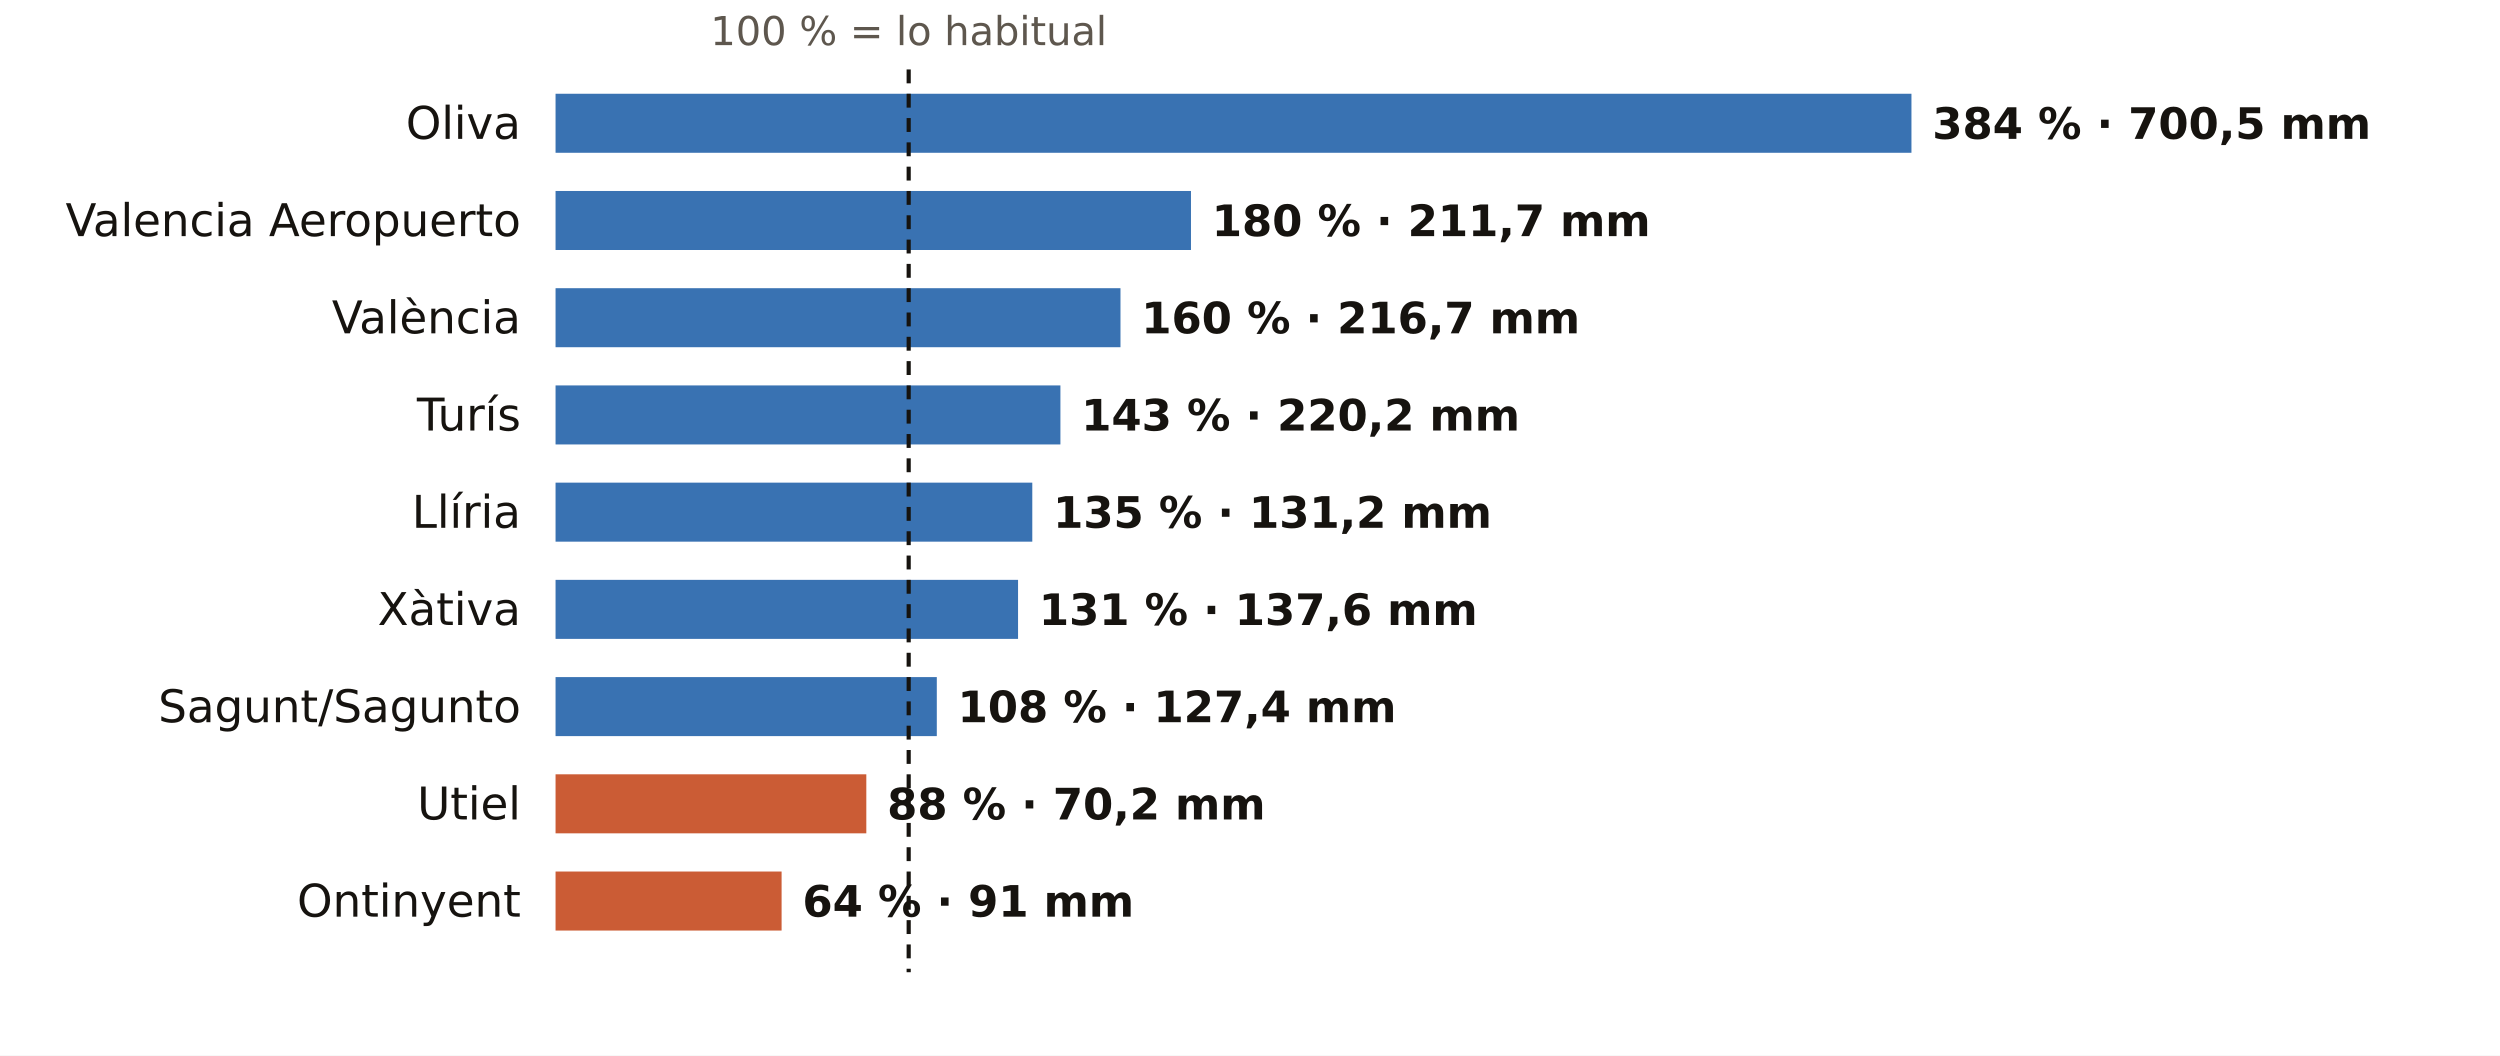
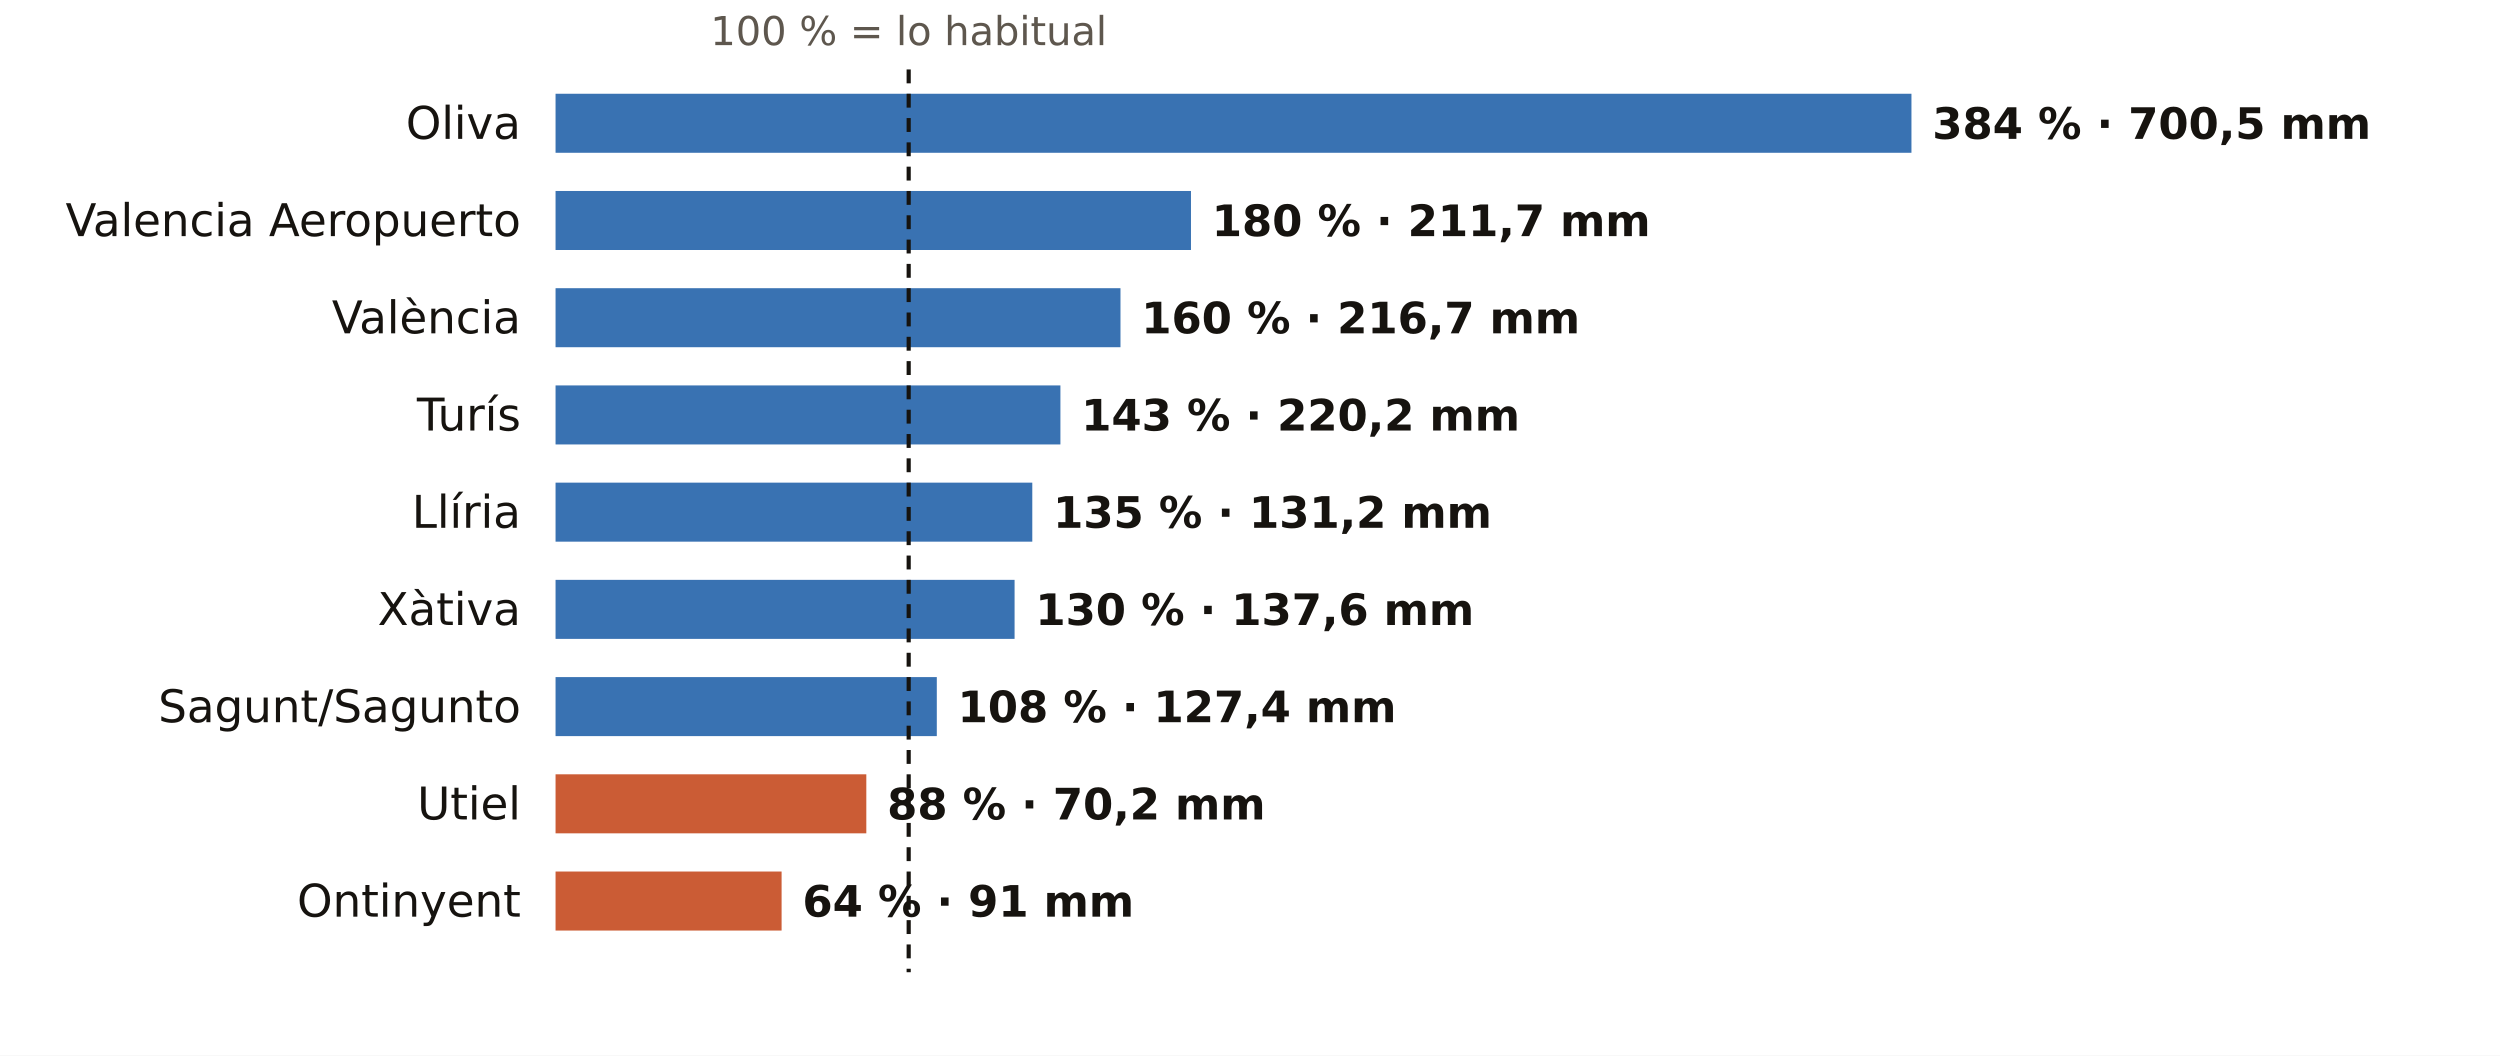
<svg xmlns="http://www.w3.org/2000/svg" viewBox="0 0 720 304" width="720" height="304" role="img" aria-label="El otoño en los pluviómetros de AEMET de Valencia: % de lo habitual">
  <rect width="720" height="304" fill="#FFFFFF" />
  <text x="261.7" y="13.0" font-size="11.5" fill="#5E574E" text-anchor="middle" font-weight="400" font-family="Public Sans, DejaVu Sans, Arial, sans-serif">100 % = lo habitual</text>
  <text x="150.0" y="40.0" font-size="13" fill="#16130F" text-anchor="end" font-weight="500" font-family="Public Sans, DejaVu Sans, Arial, sans-serif">Oliva</text>
  <rect x="160" y="27" width="390.5" height="17" fill="#1F5FA8" opacity="0.88" />
  <text x="556.5" y="40.0" font-size="12.5" fill="#16130F" text-anchor="start" font-weight="600" font-family="Public Sans, DejaVu Sans, Arial, sans-serif">384 % · 700,5 mm</text>
  <text x="150.0" y="68.0" font-size="13" fill="#16130F" text-anchor="end" font-weight="500" font-family="Public Sans, DejaVu Sans, Arial, sans-serif">Valencia Aeropuerto</text>
  <rect x="160" y="55" width="183.0" height="17" fill="#1F5FA8" opacity="0.88" />
  <text x="349.0" y="68.0" font-size="12.5" fill="#16130F" text-anchor="start" font-weight="600" font-family="Public Sans, DejaVu Sans, Arial, sans-serif">180 % · 211,7 mm</text>
  <text x="150.0" y="96.0" font-size="13" fill="#16130F" text-anchor="end" font-weight="500" font-family="Public Sans, DejaVu Sans, Arial, sans-serif">València</text>
  <rect x="160" y="83" width="162.7" height="17" fill="#1F5FA8" opacity="0.88" />
  <text x="328.7" y="96.0" font-size="12.5" fill="#16130F" text-anchor="start" font-weight="600" font-family="Public Sans, DejaVu Sans, Arial, sans-serif">160 % · 216,7 mm</text>
  <text x="150.0" y="124.0" font-size="13" fill="#16130F" text-anchor="end" font-weight="500" font-family="Public Sans, DejaVu Sans, Arial, sans-serif">Turís</text>
  <rect x="160" y="111" width="145.4" height="17" fill="#1F5FA8" opacity="0.88" />
  <text x="311.4" y="124.0" font-size="12.5" fill="#16130F" text-anchor="start" font-weight="600" font-family="Public Sans, DejaVu Sans, Arial, sans-serif">143 % · 220,2 mm</text>
  <text x="150.0" y="152.0" font-size="13" fill="#16130F" text-anchor="end" font-weight="500" font-family="Public Sans, DejaVu Sans, Arial, sans-serif">Llíria</text>
  <rect x="160" y="139" width="137.3" height="17" fill="#1F5FA8" opacity="0.88" />
  <text x="303.3" y="152.0" font-size="12.5" fill="#16130F" text-anchor="start" font-weight="600" font-family="Public Sans, DejaVu Sans, Arial, sans-serif">135 % · 131,2 mm</text>
  <text x="150.0" y="180.0" font-size="13" fill="#16130F" text-anchor="end" font-weight="500" font-family="Public Sans, DejaVu Sans, Arial, sans-serif">Xàtiva</text>
-   <rect x="160" y="167" width="133.2" height="17" fill="#1F5FA8" opacity="0.88" />
-   <text x="299.2" y="180.0" font-size="12.5" fill="#16130F" text-anchor="start" font-weight="600" font-family="Public Sans, DejaVu Sans, Arial, sans-serif">131 % · 137,6 mm</text>
+   <rect x="160" y="167" width="132.2" height="17" fill="#1F5FA8" opacity="0.88" />
+   <text x="298.2" y="180.0" font-size="12.5" fill="#16130F" text-anchor="start" font-weight="600" font-family="Public Sans, DejaVu Sans, Arial, sans-serif">130 % · 137,6 mm</text>
  <text x="150.0" y="208.0" font-size="13" fill="#16130F" text-anchor="end" font-weight="500" font-family="Public Sans, DejaVu Sans, Arial, sans-serif">Sagunt/Sagunto</text>
  <rect x="160" y="195" width="109.8" height="17" fill="#1F5FA8" opacity="0.88" />
  <text x="275.8" y="208.0" font-size="12.5" fill="#16130F" text-anchor="start" font-weight="600" font-family="Public Sans, DejaVu Sans, Arial, sans-serif">108 % · 127,4 mm</text>
  <text x="150.0" y="236.0" font-size="13" fill="#16130F" text-anchor="end" font-weight="500" font-family="Public Sans, DejaVu Sans, Arial, sans-serif">Utiel</text>
  <rect x="160" y="223" width="89.5" height="17" fill="#C4461A" opacity="0.88" />
  <text x="255.5" y="236.0" font-size="12.5" fill="#16130F" text-anchor="start" font-weight="600" font-family="Public Sans, DejaVu Sans, Arial, sans-serif">88 % · 70,2 mm</text>
  <text x="150.0" y="264.0" font-size="13" fill="#16130F" text-anchor="end" font-weight="500" font-family="Public Sans, DejaVu Sans, Arial, sans-serif">Ontinyent</text>
  <rect x="160" y="251" width="65.1" height="17" fill="#C4461A" opacity="0.88" />
  <text x="231.1" y="264.0" font-size="12.5" fill="#16130F" text-anchor="start" font-weight="600" font-family="Public Sans, DejaVu Sans, Arial, sans-serif">64 % · 91 mm</text>
  <line x1="261.7" x2="261.7" y1="20" y2="280" stroke="#16130F" stroke-width="1.2" stroke-dasharray="4 3" />
</svg>
